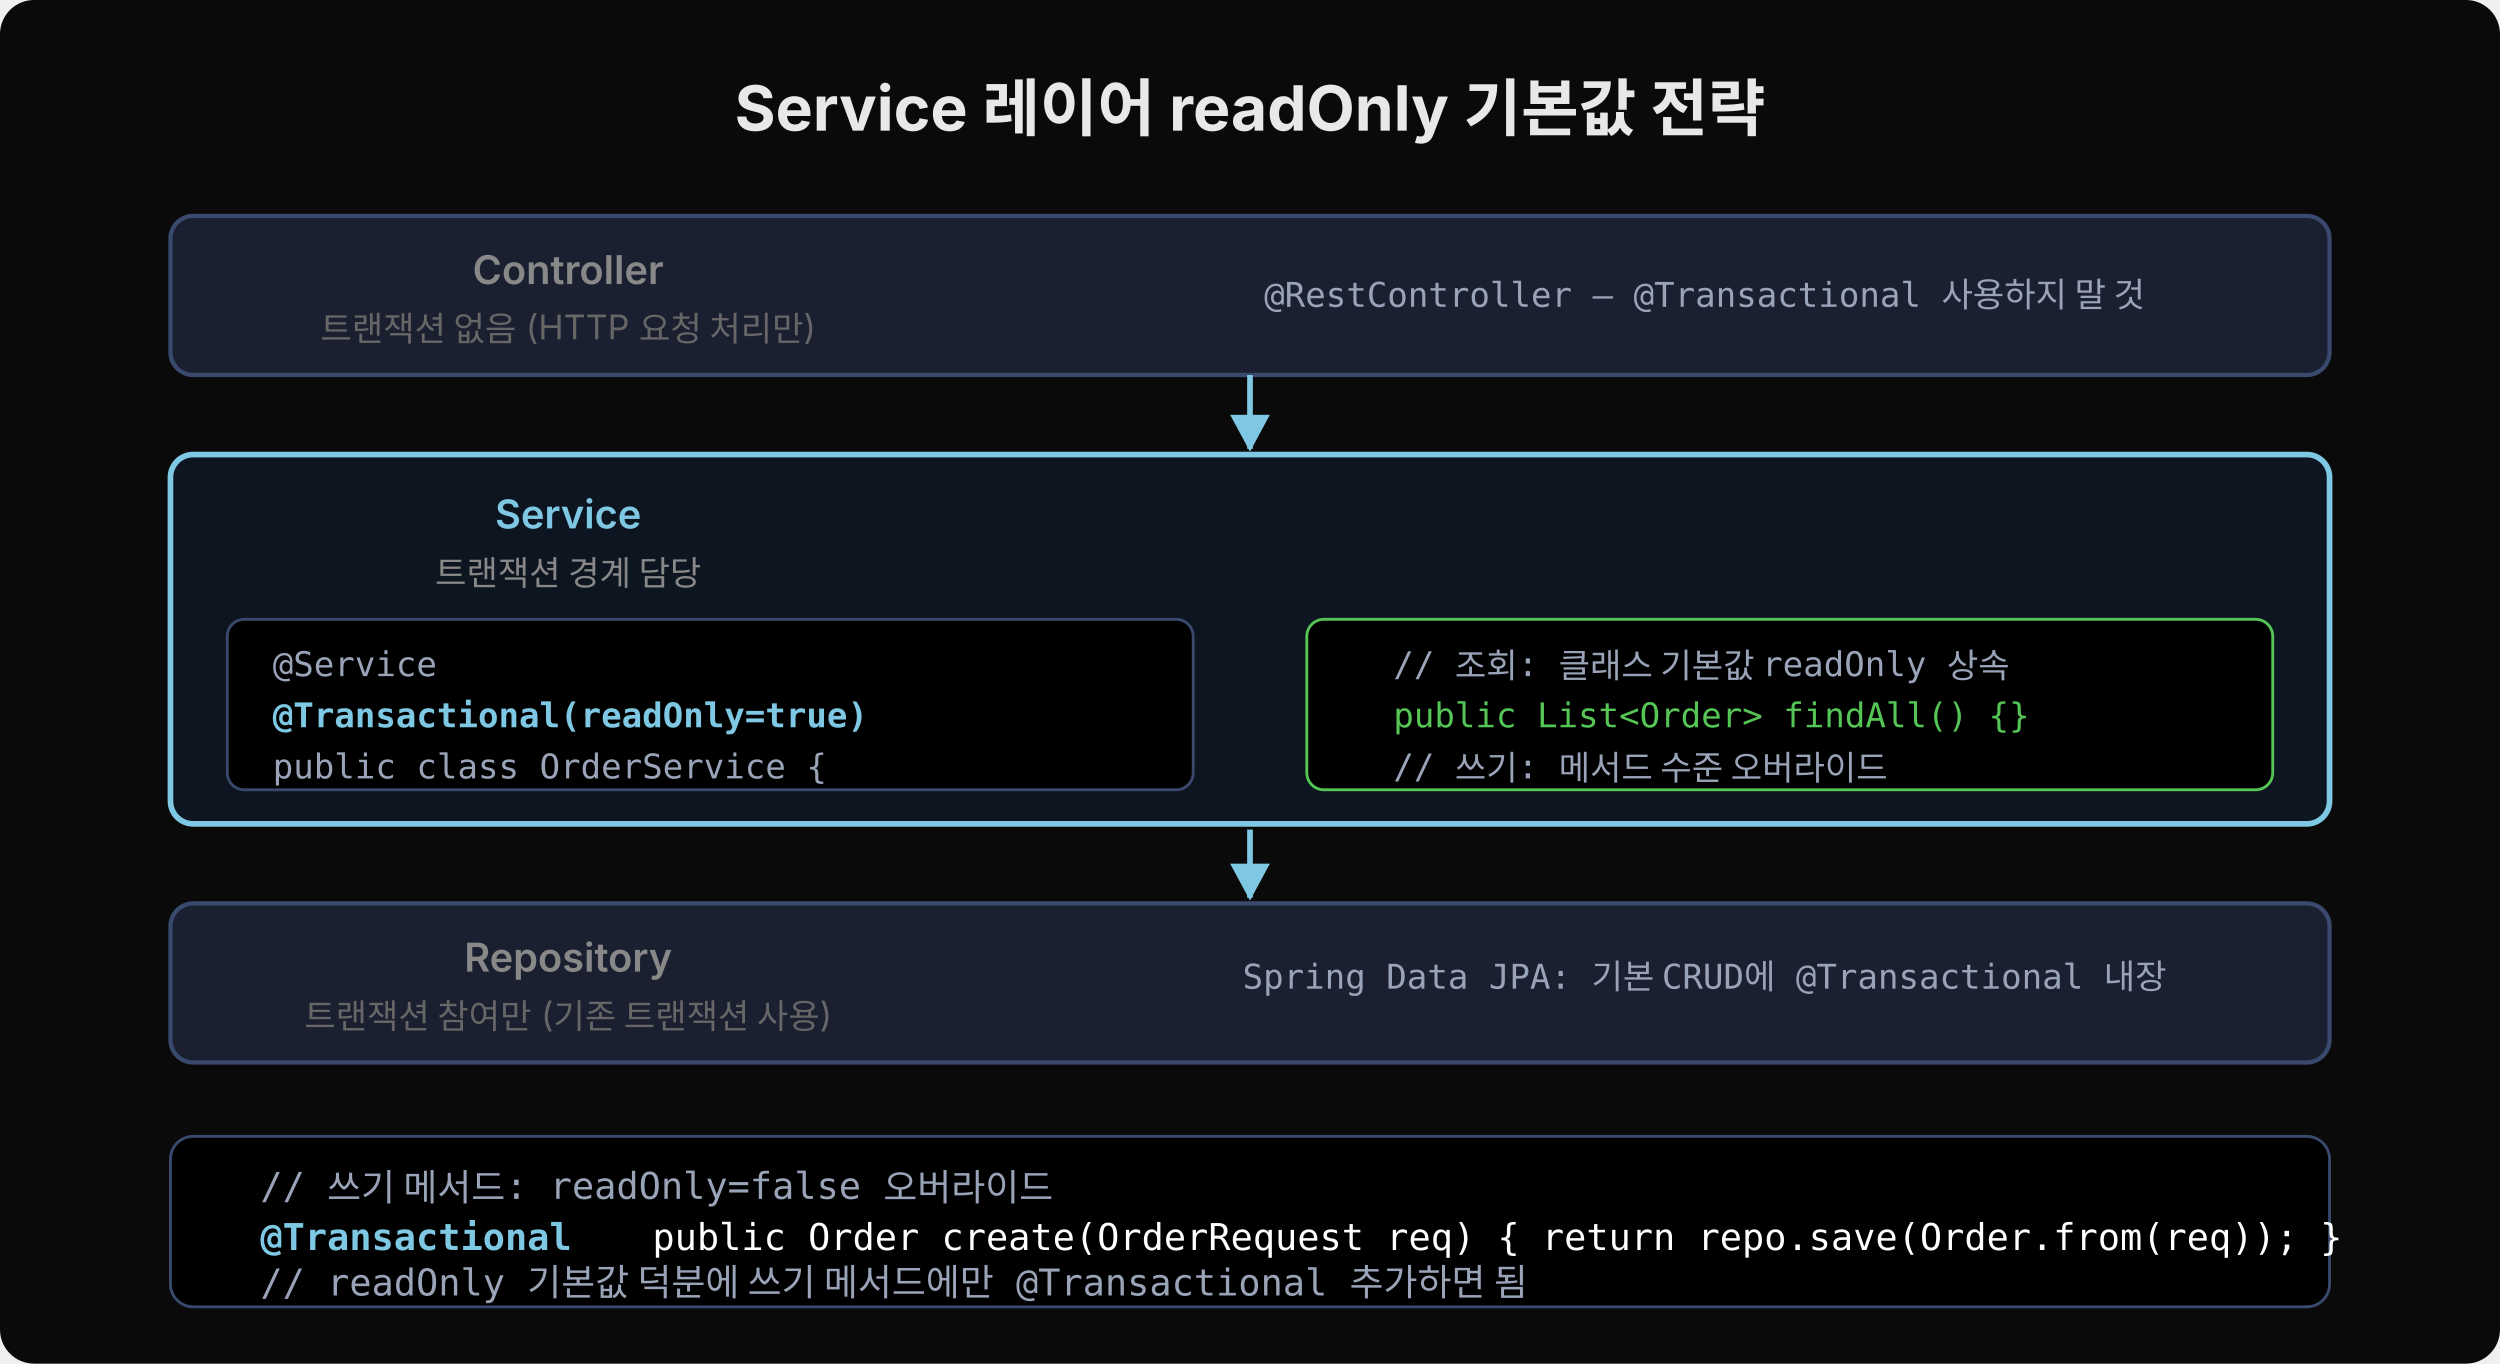
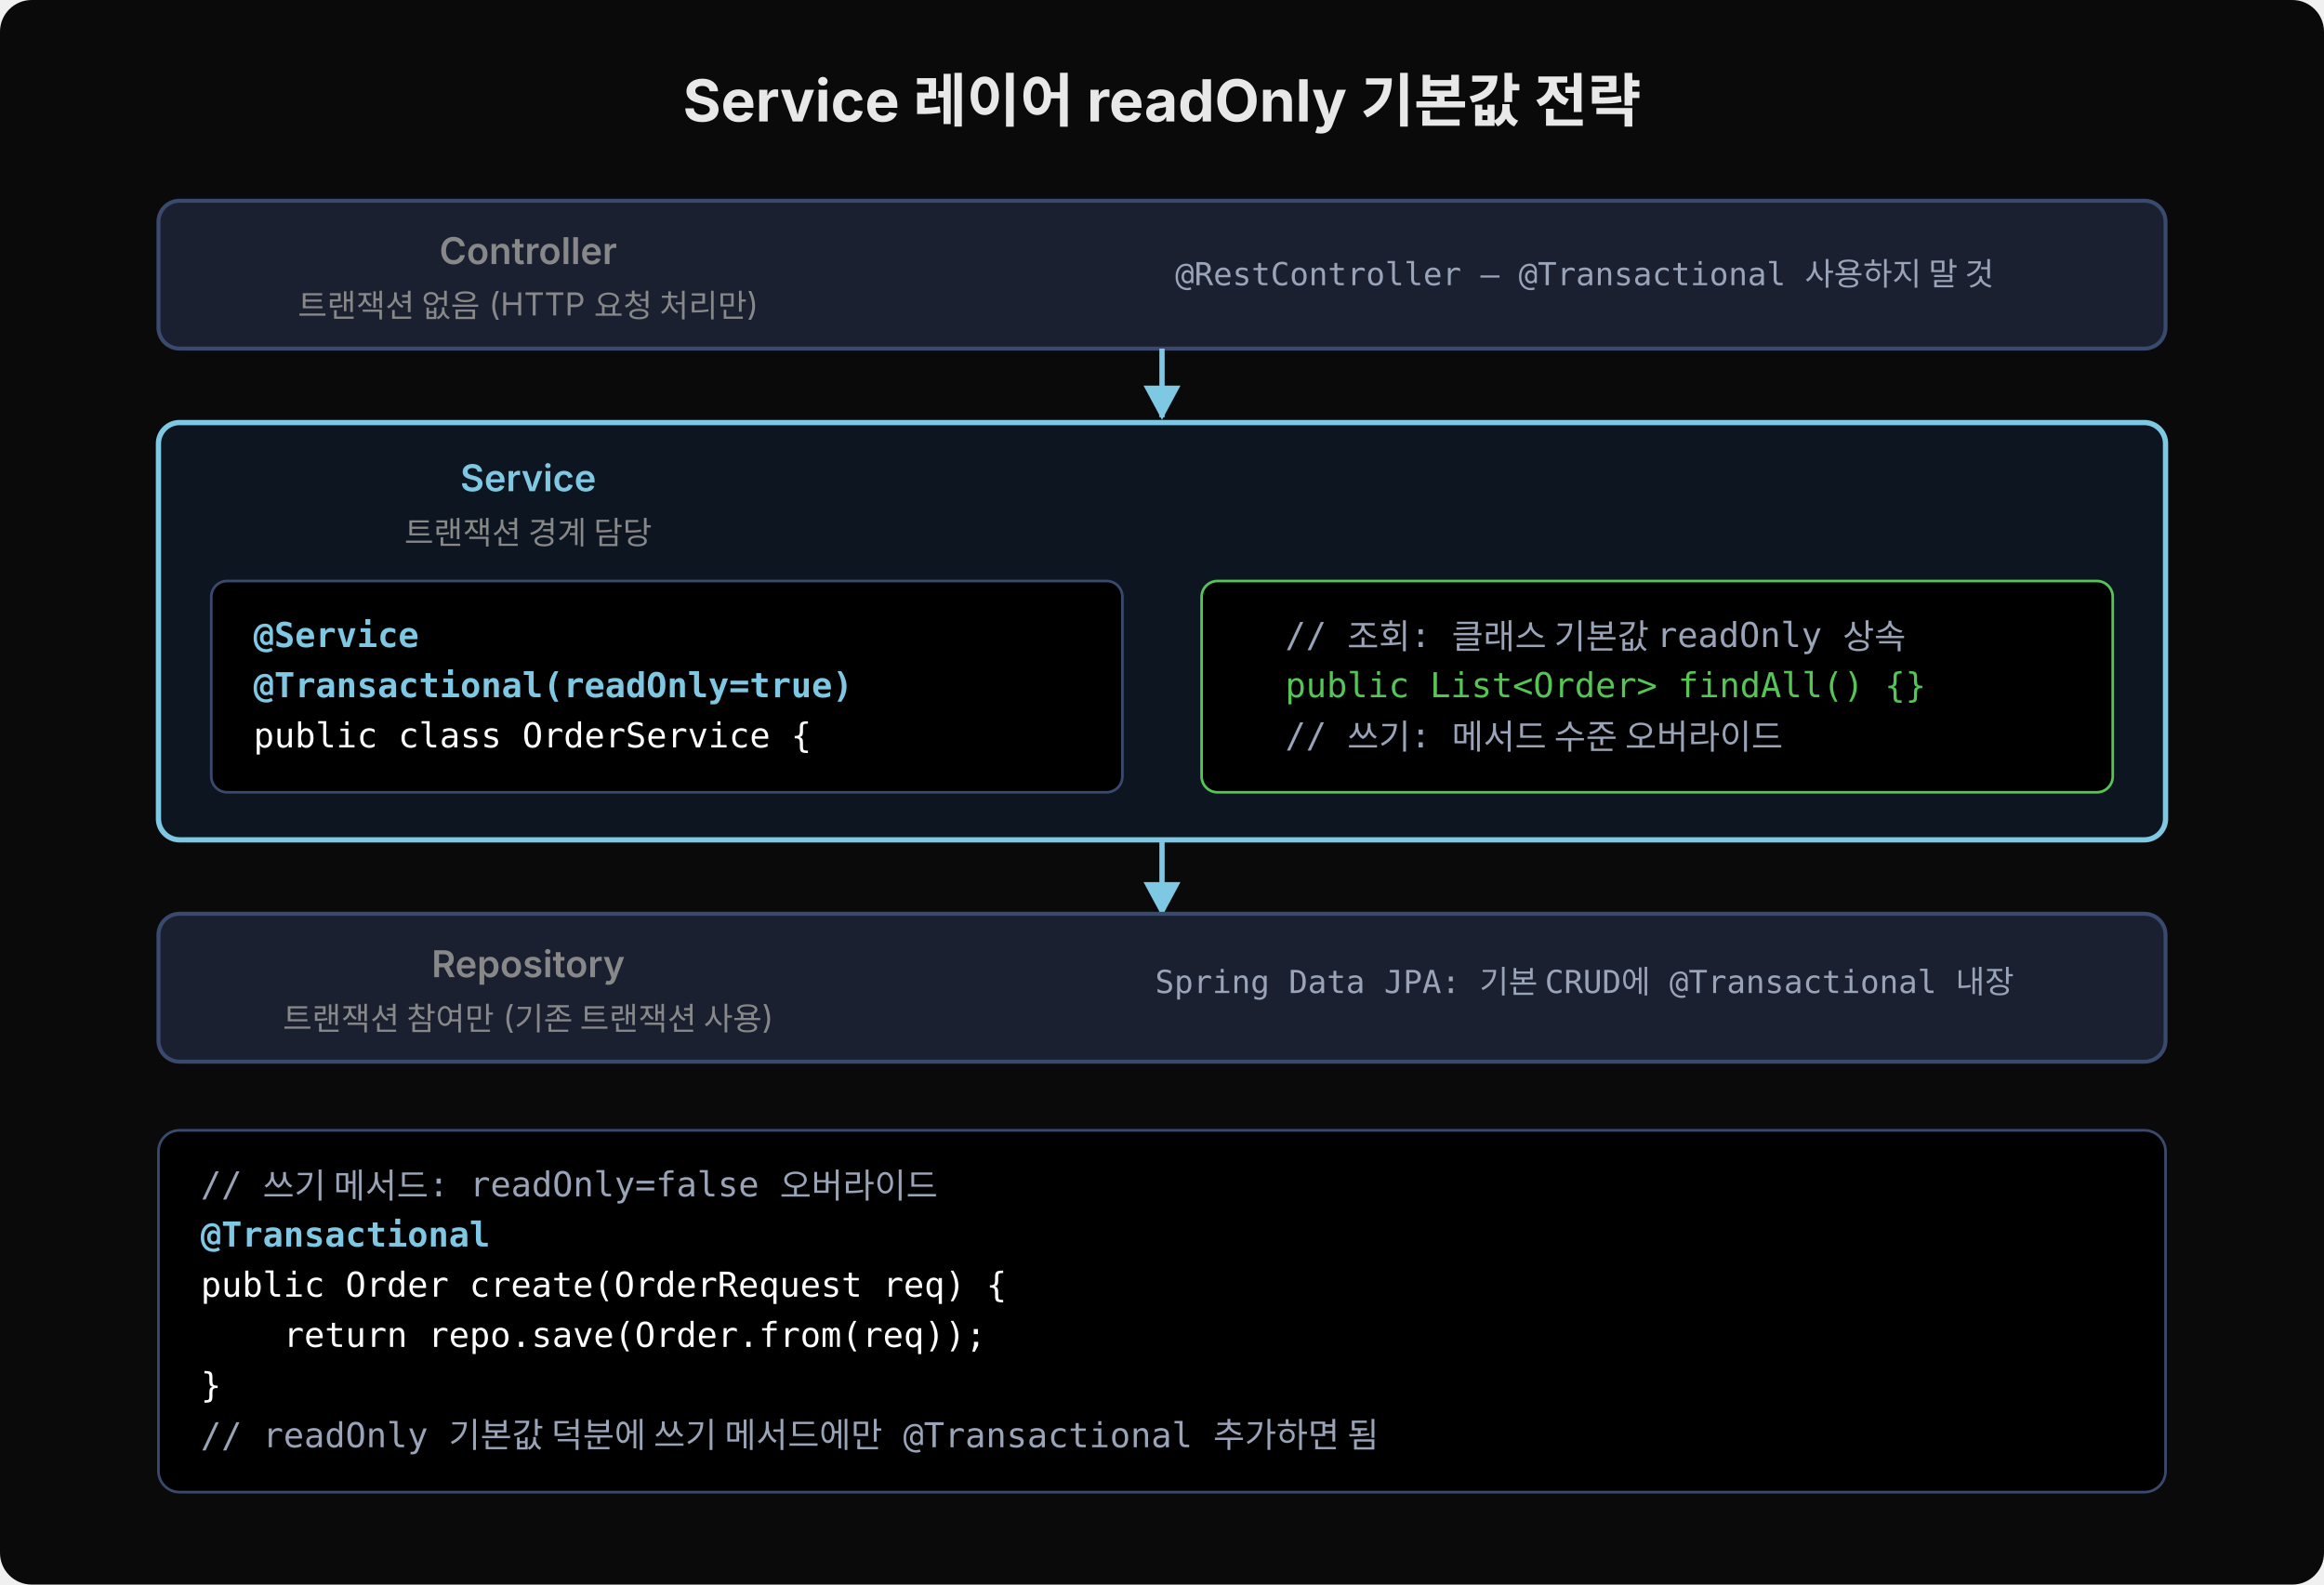
- <svg xmlns="http://www.w3.org/2000/svg" width="880" height="480" viewBox="0 0 880 480">
+ <svg xmlns="http://www.w3.org/2000/svg" width="880" height="600" viewBox="0 0 880 600">
  <defs>
    <marker id="arr-w" viewBox="0 0 14 14" refX="12" refY="7" markerUnits="userSpaceOnUse" markerWidth="14" markerHeight="14" orient="auto">
      <path d="M 0 0 L 13 7 L 0 14 z" fill="#7ec8e3" />
    </marker>
    <marker id="arr-g" viewBox="0 0 14 14" refX="12" refY="7" markerUnits="userSpaceOnUse" markerWidth="14" markerHeight="14" orient="auto">
      <path d="M 0 0 L 13 7 L 0 14 z" fill="#55c555" />
    </marker>
  </defs>
-   <rect width="880" height="480" fill="#0a0a0a" rx="12" />
+   <rect width="880" height="600" fill="#0a0a0a" rx="12" />
  <text x="440" y="46" font-family="'Wanted Sans Variable','Wanted Sans',-apple-system,sans-serif" font-size="22" font-weight="700" fill="#e8e8e8" text-anchor="middle">Service 레이어 readOnly 기본값 전략</text>
  <rect x="60" y="76" width="760" height="56" rx="8" fill="#1a2030" stroke="#3a4a6e" stroke-width="1.5" />
  <text x="200" y="100" font-family="'Wanted Sans Variable','Wanted Sans',-apple-system,sans-serif" font-size="14" font-weight="600" fill="#888" text-anchor="middle">Controller</text>
-   <text x="200" y="120" font-family="'Wanted Sans Variable','Wanted Sans',-apple-system,sans-serif" font-size="12" fill="#666" text-anchor="middle">트랜잭션 없음 (HTTP 요청 처리만)</text>
+   <text x="200" y="120" font-family="'Wanted Sans Variable','Wanted Sans',-apple-system,sans-serif" font-size="12" fill="#888" text-anchor="middle">트랜잭션 없음 (HTTP 요청 처리만)</text>
  <text x="600" y="108" font-family="'JetBrains Mono','Menlo','Consolas',monospace" font-size="12" fill="#9aa4b8" text-anchor="middle" xml:space="preserve">@RestController — @Transactional 사용하지 말 것</text>
  <line x1="440" y1="132" x2="440" y2="158" stroke="#7ec8e3" stroke-width="2" marker-end="url(#arr-w)" />
-   <rect x="60" y="160" width="760" height="130" rx="8" fill="#0d1520" stroke="#7ec8e3" stroke-width="2" />
+   <rect x="60" y="160" width="760" height="158" rx="8" fill="#0d1520" stroke="#7ec8e3" stroke-width="2" />
  <text x="200" y="186" font-family="'Wanted Sans Variable','Wanted Sans',-apple-system,sans-serif" font-size="14" font-weight="600" fill="#7ec8e3" text-anchor="middle">Service</text>
  <text x="200" y="206" font-family="'Wanted Sans Variable','Wanted Sans',-apple-system,sans-serif" font-size="12" fill="#888" text-anchor="middle">트랜잭션 경계 담당</text>
-   <rect x="80" y="218" width="340" height="60" rx="6" fill="#000000" stroke="#3a4a6e" stroke-width="1" />
-   <text x="96" y="238" font-family="'JetBrains Mono','Menlo','Consolas',monospace" font-size="12" fill="#9aa4b8" xml:space="preserve">@Service</text>
-   <text x="96" y="256" font-family="'JetBrains Mono','Menlo','Consolas',monospace" font-size="12" fill="#7ec8e3" font-weight="600" xml:space="preserve">@Transactional(readOnly=true)</text>
-   <text x="96" y="274" font-family="'JetBrains Mono','Menlo','Consolas',monospace" font-size="12" fill="#9aa4b8" xml:space="preserve">public class OrderService {</text>
-   <rect x="460" y="218" width="340" height="60" rx="6" fill="#000000" stroke="#55c555" stroke-width="1" />
-   <text x="476" y="238" font-family="'JetBrains Mono','Menlo','Consolas',monospace" font-size="12" fill="#9aa4b8" xml:space="preserve">  // 조회: 클래스 기본값 readOnly 상속</text>
-   <text x="476" y="256" font-family="'JetBrains Mono','Menlo','Consolas',monospace" font-size="12" fill="#55c555" xml:space="preserve">  public List&lt;Order&gt; findAll() {}</text>
-   <text x="476" y="274" font-family="'JetBrains Mono','Menlo','Consolas',monospace" font-size="12" fill="#9aa4b8" xml:space="preserve">  // 쓰기: 메서드 수준 오버라이드</text>
-   <line x1="440" y1="292" x2="440" y2="316" stroke="#7ec8e3" stroke-width="2" marker-end="url(#arr-w)" />
-   <rect x="60" y="318" width="760" height="56" rx="8" fill="#1a2030" stroke="#3a4a6e" stroke-width="1.5" />
-   <text x="200" y="342" font-family="'Wanted Sans Variable','Wanted Sans',-apple-system,sans-serif" font-size="14" font-weight="600" fill="#888" text-anchor="middle">Repository</text>
-   <text x="200" y="362" font-family="'Wanted Sans Variable','Wanted Sans',-apple-system,sans-serif" font-size="12" fill="#666" text-anchor="middle">트랜잭션 참여만 (기존 트랜잭션 사용)</text>
-   <text x="600" y="348" font-family="'JetBrains Mono','Menlo','Consolas',monospace" font-size="12" fill="#9aa4b8" text-anchor="middle" xml:space="preserve">Spring Data JPA: 기본 CRUD에 @Transactional 내장</text>
-   <rect x="60" y="400" width="760" height="60" rx="8" fill="#000000" stroke="#3a4a6e" stroke-width="1" />
-   <text x="76" y="422" font-family="'JetBrains Mono','Menlo','Consolas',monospace" font-size="13" fill="#9aa4b8" xml:space="preserve">  // 쓰기 메서드: readOnly=false 오버라이드</text>
-   <text x="76" y="440" font-family="'JetBrains Mono','Menlo','Consolas',monospace" font-size="13" fill="#7ec8e3" font-weight="600" xml:space="preserve">  @Transactional</text>
-   <text x="214" y="440" font-family="'JetBrains Mono','Menlo','Consolas',monospace" font-size="13" fill="#ffffff" xml:space="preserve">  public Order create(OrderRequest req) { return repo.save(Order.from(req)); }</text>
-   <text x="76" y="456" font-family="'JetBrains Mono','Menlo','Consolas',monospace" font-size="13" fill="#9aa4b8" xml:space="preserve">  // readOnly 기본값 덕분에 쓰기 메서드에만 @Transactional 추가하면 됨</text>
+   <rect x="80" y="220" width="345" height="80" rx="6" fill="#000000" stroke="#3a4a6e" stroke-width="1" />
+   <text x="96" y="245" font-family="'JetBrains Mono','Menlo','Consolas',monospace" font-size="13" fill="#7ec8e3" font-weight="600" xml:space="preserve">@Service</text>
+   <text x="96" y="264" font-family="'JetBrains Mono','Menlo','Consolas',monospace" font-size="13" fill="#7ec8e3" font-weight="600" xml:space="preserve">@Transactional(readOnly=true)</text>
+   <text x="96" y="283" font-family="'JetBrains Mono','Menlo','Consolas',monospace" font-size="13" fill="#ffffff" xml:space="preserve">public class OrderService {</text>
+   <rect x="455" y="220" width="345" height="80" rx="6" fill="#000000" stroke="#55c555" stroke-width="1" />
+   <text x="471" y="245" font-family="'JetBrains Mono','Menlo','Consolas',monospace" font-size="13" fill="#9aa4b8" xml:space="preserve">  // 조회: 클래스 기본값 readOnly 상속</text>
+   <text x="471" y="264" font-family="'JetBrains Mono','Menlo','Consolas',monospace" font-size="13" fill="#55c555" xml:space="preserve">  public List&lt;Order&gt; findAll() {}</text>
+   <text x="471" y="283" font-family="'JetBrains Mono','Menlo','Consolas',monospace" font-size="13" fill="#9aa4b8" xml:space="preserve">  // 쓰기: 메서드 수준 오버라이드</text>
+   <line x1="440" y1="318" x2="440" y2="346" stroke="#7ec8e3" stroke-width="2" marker-end="url(#arr-w)" />
+   <rect x="60" y="346" width="760" height="56" rx="8" fill="#1a2030" stroke="#3a4a6e" stroke-width="1.5" />
+   <text x="200" y="370" font-family="'Wanted Sans Variable','Wanted Sans',-apple-system,sans-serif" font-size="14" font-weight="600" fill="#888" text-anchor="middle">Repository</text>
+   <text x="200" y="390" font-family="'Wanted Sans Variable','Wanted Sans',-apple-system,sans-serif" font-size="12" fill="#888" text-anchor="middle">트랜잭션 참여만 (기존 트랜잭션 사용)</text>
+   <text x="600" y="376" font-family="'JetBrains Mono','Menlo','Consolas',monospace" font-size="12" fill="#9aa4b8" text-anchor="middle" xml:space="preserve">Spring Data JPA: 기본 CRUD에 @Transactional 내장</text>
+   <rect x="60" y="428" width="760" height="137" rx="8" fill="#000000" stroke="#3a4a6e" stroke-width="1" />
+   <text x="76" y="453" font-family="'JetBrains Mono','Menlo','Consolas',monospace" font-size="13" fill="#9aa4b8" xml:space="preserve">// 쓰기 메서드: readOnly=false 오버라이드</text>
+   <text x="76" y="472" font-family="'JetBrains Mono','Menlo','Consolas',monospace" font-size="13" fill="#7ec8e3" font-weight="600" xml:space="preserve">@Transactional</text>
+   <text x="76" y="491" font-family="'JetBrains Mono','Menlo','Consolas',monospace" font-size="13" fill="#ffffff" xml:space="preserve">public Order create(OrderRequest req) {</text>
+   <text x="76" y="510" font-family="'JetBrains Mono','Menlo','Consolas',monospace" font-size="13" fill="#ffffff" xml:space="preserve">    return repo.save(Order.from(req));</text>
+   <text x="76" y="529" font-family="'JetBrains Mono','Menlo','Consolas',monospace" font-size="13" fill="#ffffff" xml:space="preserve">}</text>
+   <text x="76" y="548" font-family="'JetBrains Mono','Menlo','Consolas',monospace" font-size="13" fill="#9aa4b8" xml:space="preserve">// readOnly 기본값 덕분에 쓰기 메서드에만 @Transactional 추가하면 됨</text>
</svg>
